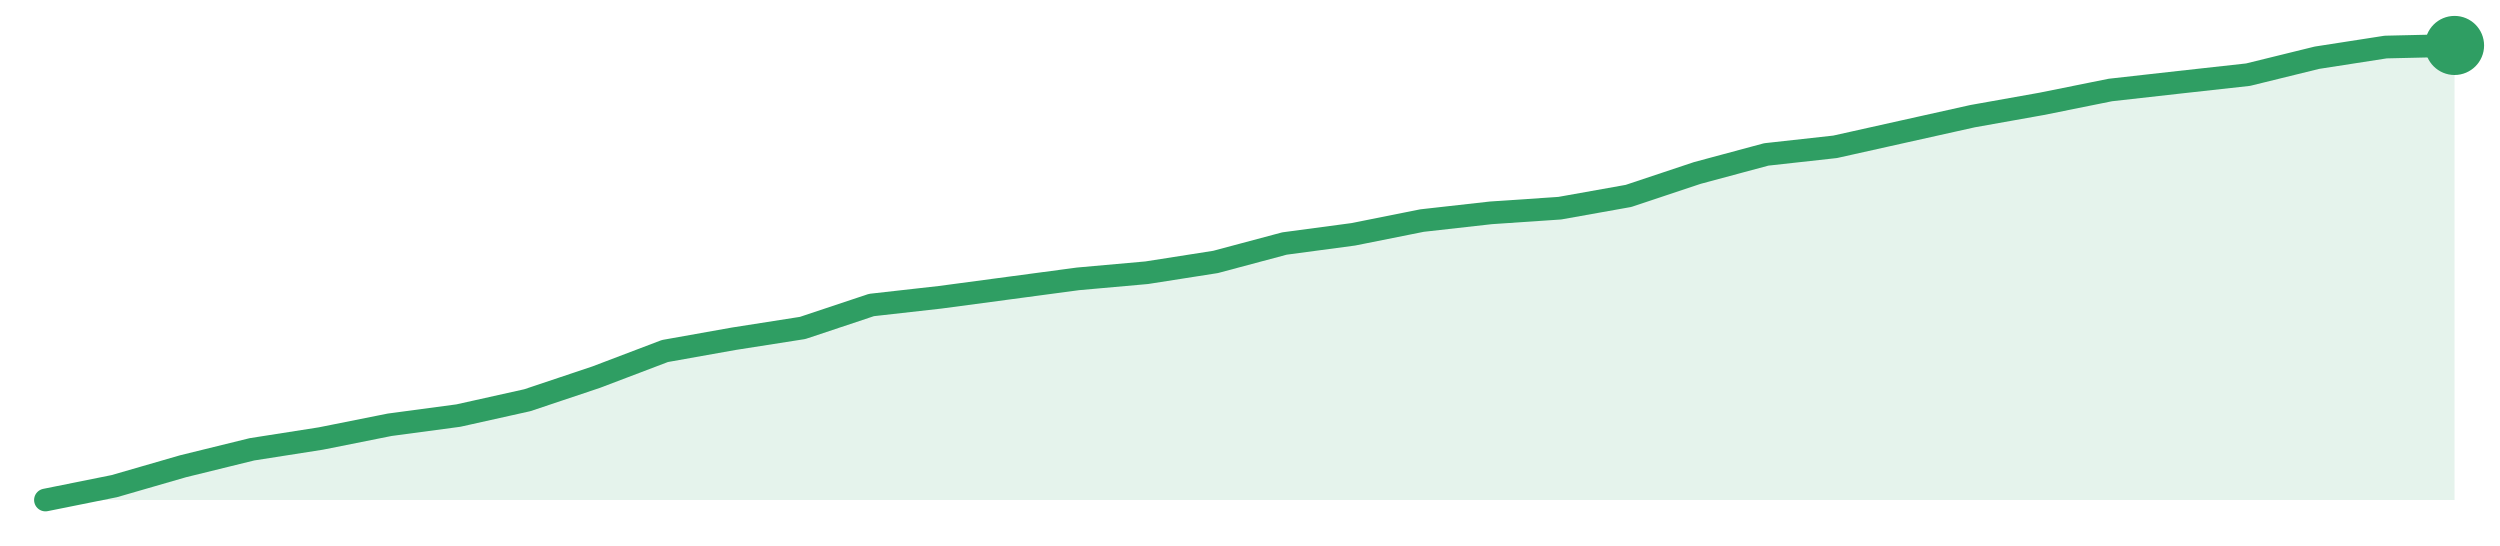
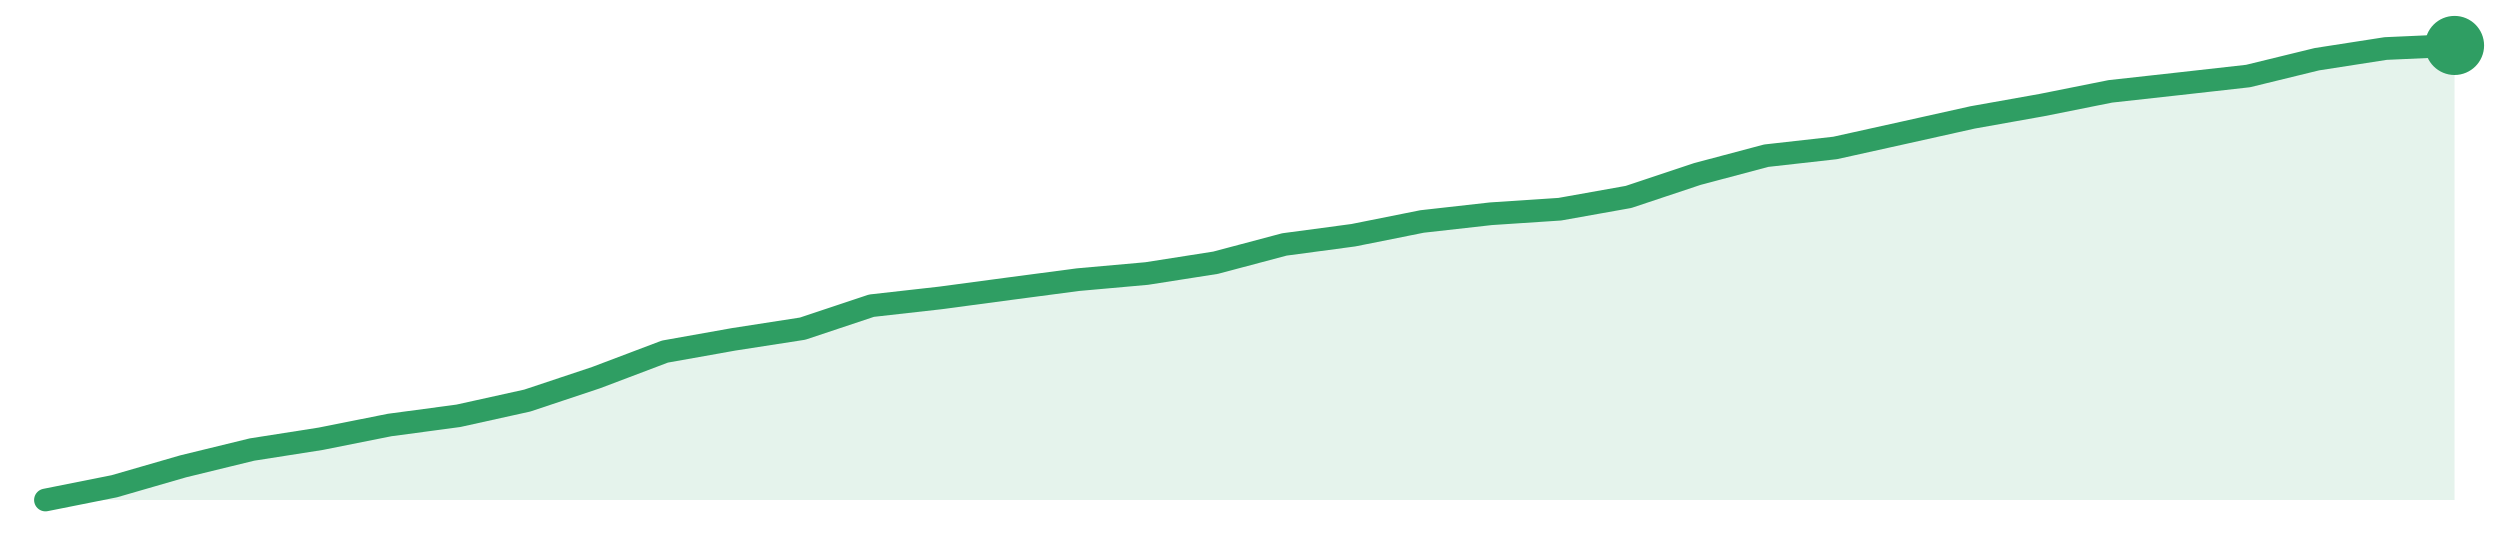
<svg xmlns="http://www.w3.org/2000/svg" width="220" height="48" viewBox="0 0 220 48" role="img" aria-label="trend">
-   <path d="M4.0,44.0 L4.0,44.0 L10.06,42.78 L16.11,41.03 L22.17,39.54 L28.23,38.59 L34.29,37.38 L40.34,36.57 L46.4,35.22 L52.46,33.19 L58.51,30.89 L64.57,29.81 L70.63,28.86 L76.69,26.84 L82.74,26.16 L88.8,25.35 L94.86,24.54 L100.91,24.0 L106.97,23.05 L113.03,21.43 L119.09,20.62 L125.14,19.41 L131.2,18.73 L137.26,18.32 L143.31,17.24 L149.37,15.22 L155.43,13.59 L161.49,12.92 L167.54,11.57 L173.6,10.22 L179.66,9.14 L185.71,7.92 L191.77,7.24 L197.83,6.57 L203.89,5.08 L209.94,4.14 L216.0,4.0 L216.0,44.0 Z" fill="#2f9e631f" />
-   <path d="M4.0,44.0 L10.06,42.78 L16.11,41.03 L22.17,39.54 L28.23,38.59 L34.29,37.38 L40.34,36.57 L46.4,35.22 L52.46,33.19 L58.51,30.89 L64.57,29.81 L70.63,28.86 L76.69,26.84 L82.74,26.16 L88.8,25.35 L94.86,24.54 L100.91,24.0 L106.97,23.05 L113.03,21.43 L119.09,20.62 L125.14,19.41 L131.2,18.73 L137.26,18.32 L143.31,17.24 L149.37,15.22 L155.43,13.59 L161.49,12.92 L167.54,11.57 L173.6,10.22 L179.66,9.14 L185.71,7.92 L191.77,7.24 L197.83,6.57 L203.89,5.08 L209.94,4.14 L216.0,4.0" fill="none" stroke="#2f9e63" stroke-width="2" stroke-linejoin="round" stroke-linecap="round" />
+   <path d="M4.0,44.0 L4.0,44.0 L10.06,42.79 L16.11,41.04 L22.17,39.56 L28.23,38.61 L34.29,37.4 L40.34,36.59 L46.4,35.25 L52.46,33.23 L58.51,30.94 L64.57,29.86 L70.63,28.92 L76.69,26.9 L82.74,26.22 L88.8,25.41 L94.86,24.61 L100.91,24.07 L106.97,23.12 L113.03,21.51 L119.09,20.7 L125.14,19.49 L131.2,18.81 L137.26,18.41 L143.31,17.33 L149.37,15.31 L155.43,13.7 L161.49,13.02 L167.54,11.68 L173.6,10.33 L179.66,9.25 L185.71,8.04 L191.77,7.37 L197.83,6.69 L203.89,5.21 L209.94,4.27 L216.0,4.0 L216.0,44.0 Z" fill="#2f9e631f" />
+   <path d="M4.0,44.0 L10.06,42.79 L16.11,41.04 L22.17,39.56 L28.23,38.61 L34.29,37.4 L40.34,36.59 L46.4,35.25 L52.46,33.23 L58.51,30.94 L64.57,29.86 L70.63,28.92 L76.69,26.9 L82.74,26.22 L88.8,25.41 L94.86,24.61 L100.91,24.07 L106.97,23.12 L113.03,21.51 L119.09,20.7 L125.14,19.49 L131.2,18.81 L137.26,18.41 L143.31,17.33 L149.37,15.31 L155.43,13.7 L161.49,13.02 L167.54,11.68 L173.6,10.33 L179.66,9.25 L185.71,8.04 L191.77,7.37 L197.83,6.69 L203.89,5.21 L209.94,4.27 L216.0,4.0" fill="none" stroke="#2f9e63" stroke-width="2" stroke-linejoin="round" stroke-linecap="round" />
  <circle cx="216.0" cy="4.0" r="2.6" fill="#2f9e63" />
</svg>
